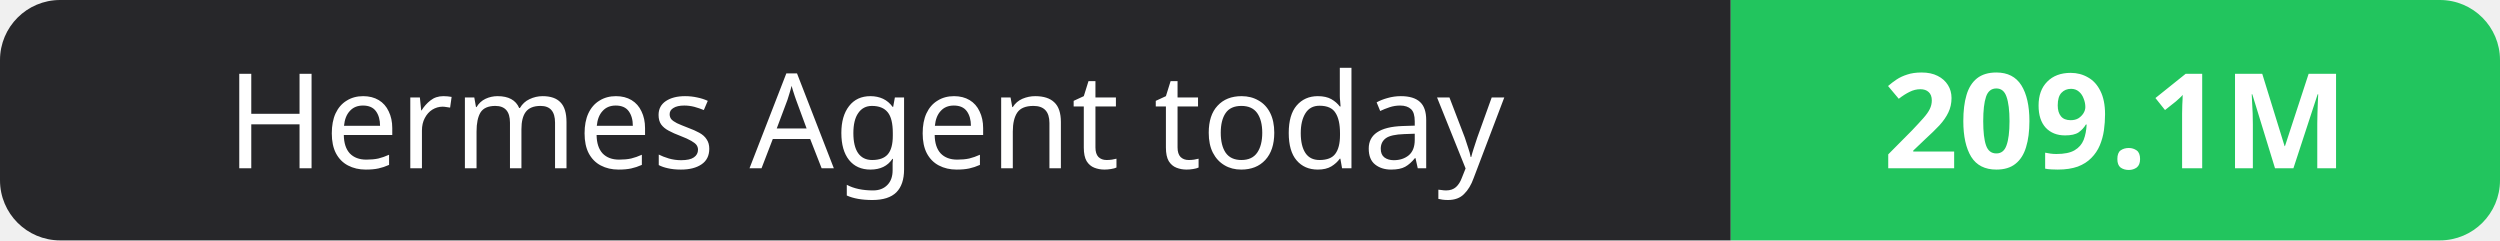
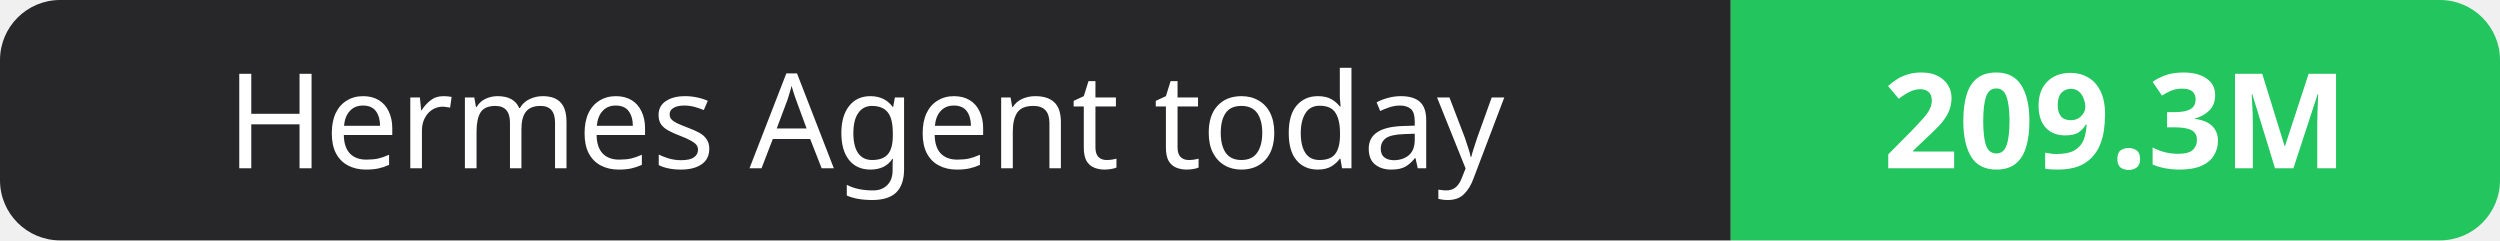
- <svg xmlns="http://www.w3.org/2000/svg" width="208" height="20" role="img" aria-label="Hermes Agent today: 209.1M">
+ <svg xmlns="http://www.w3.org/2000/svg" width="208" height="20" role="img" aria-label="Hermes Agent today: 209.3M">
  <clipPath id="r">
    <rect width="208" height="20" rx="5" fill="#fff" />
  </clipPath>
  <g clip-path="url(#r)">
    <rect width="144" height="20" fill="#27272a" />
    <rect x="144" width="64" height="20" fill="#22c55e" />
  </g>
  <g fill="#fff" text-anchor="middle" font-family="Verdana,Geneva,sans-serif" font-size="11">
    <text x="72.0" y="14">Hermes Agent today</text>
-     <text x="176.0" y="14" font-weight="700">209.1M</text>
+     <text x="176.0" y="14" font-weight="700">209.3M</text>
  </g>
</svg>
